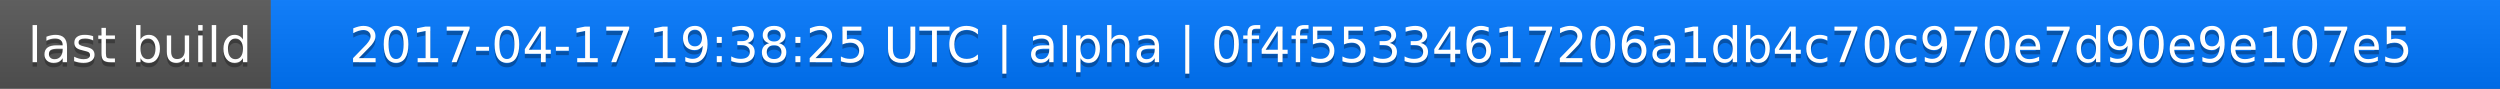
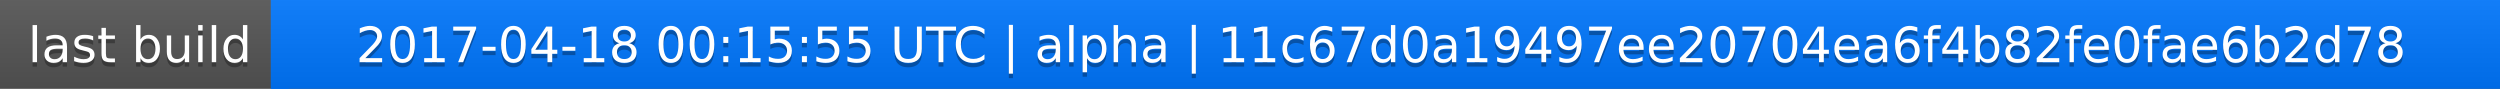
<svg xmlns="http://www.w3.org/2000/svg" width="563" height="20">
  <linearGradient id="a" x2="0" y2="100%">
    <stop offset="0" stop-color="#bbb" stop-opacity=".1" />
    <stop offset="1" stop-opacity=".1" />
  </linearGradient>
  <rect rx="0" width="563" height="20" fill="#555" />
  <rect rx="0" x="61" width="502" height="20" fill="#07f" />
  <path fill="#07f" d="M61 0h4v20h-4z" />
  <rect rx="0" width="563" height="20" fill="url(#a)" />
  <g fill="#fff" text-anchor="middle" font-family="DejaVu Sans,Verdana,Geneva,sans-serif" font-size="11">
    <text x="31.5" y="15" fill="#010101" fill-opacity=".3">last build</text>
    <text x="31.5" y="14">last build</text>
-     <text x="311" y="15" fill="#010101" fill-opacity=".3">2017-04-17 19:38:25 UTC | alpha | 0f4f55334617206a1db4c70c970e7d90e9e107e5</text>
-     <text x="311" y="14">2017-04-17 19:38:25 UTC | alpha | 0f4f55334617206a1db4c70c970e7d90e9e107e5</text>
+     <text x="311" y="15" fill="#010101" fill-opacity=".3">2017-04-18 00:15:55 UTC | alpha | 11c67d0a19497ee20704ea6f4b82fe0fae6b2d78</text>
+     <text x="311" y="14">2017-04-18 00:15:55 UTC | alpha | 11c67d0a19497ee20704ea6f4b82fe0fae6b2d78</text>
  </g>
</svg>
